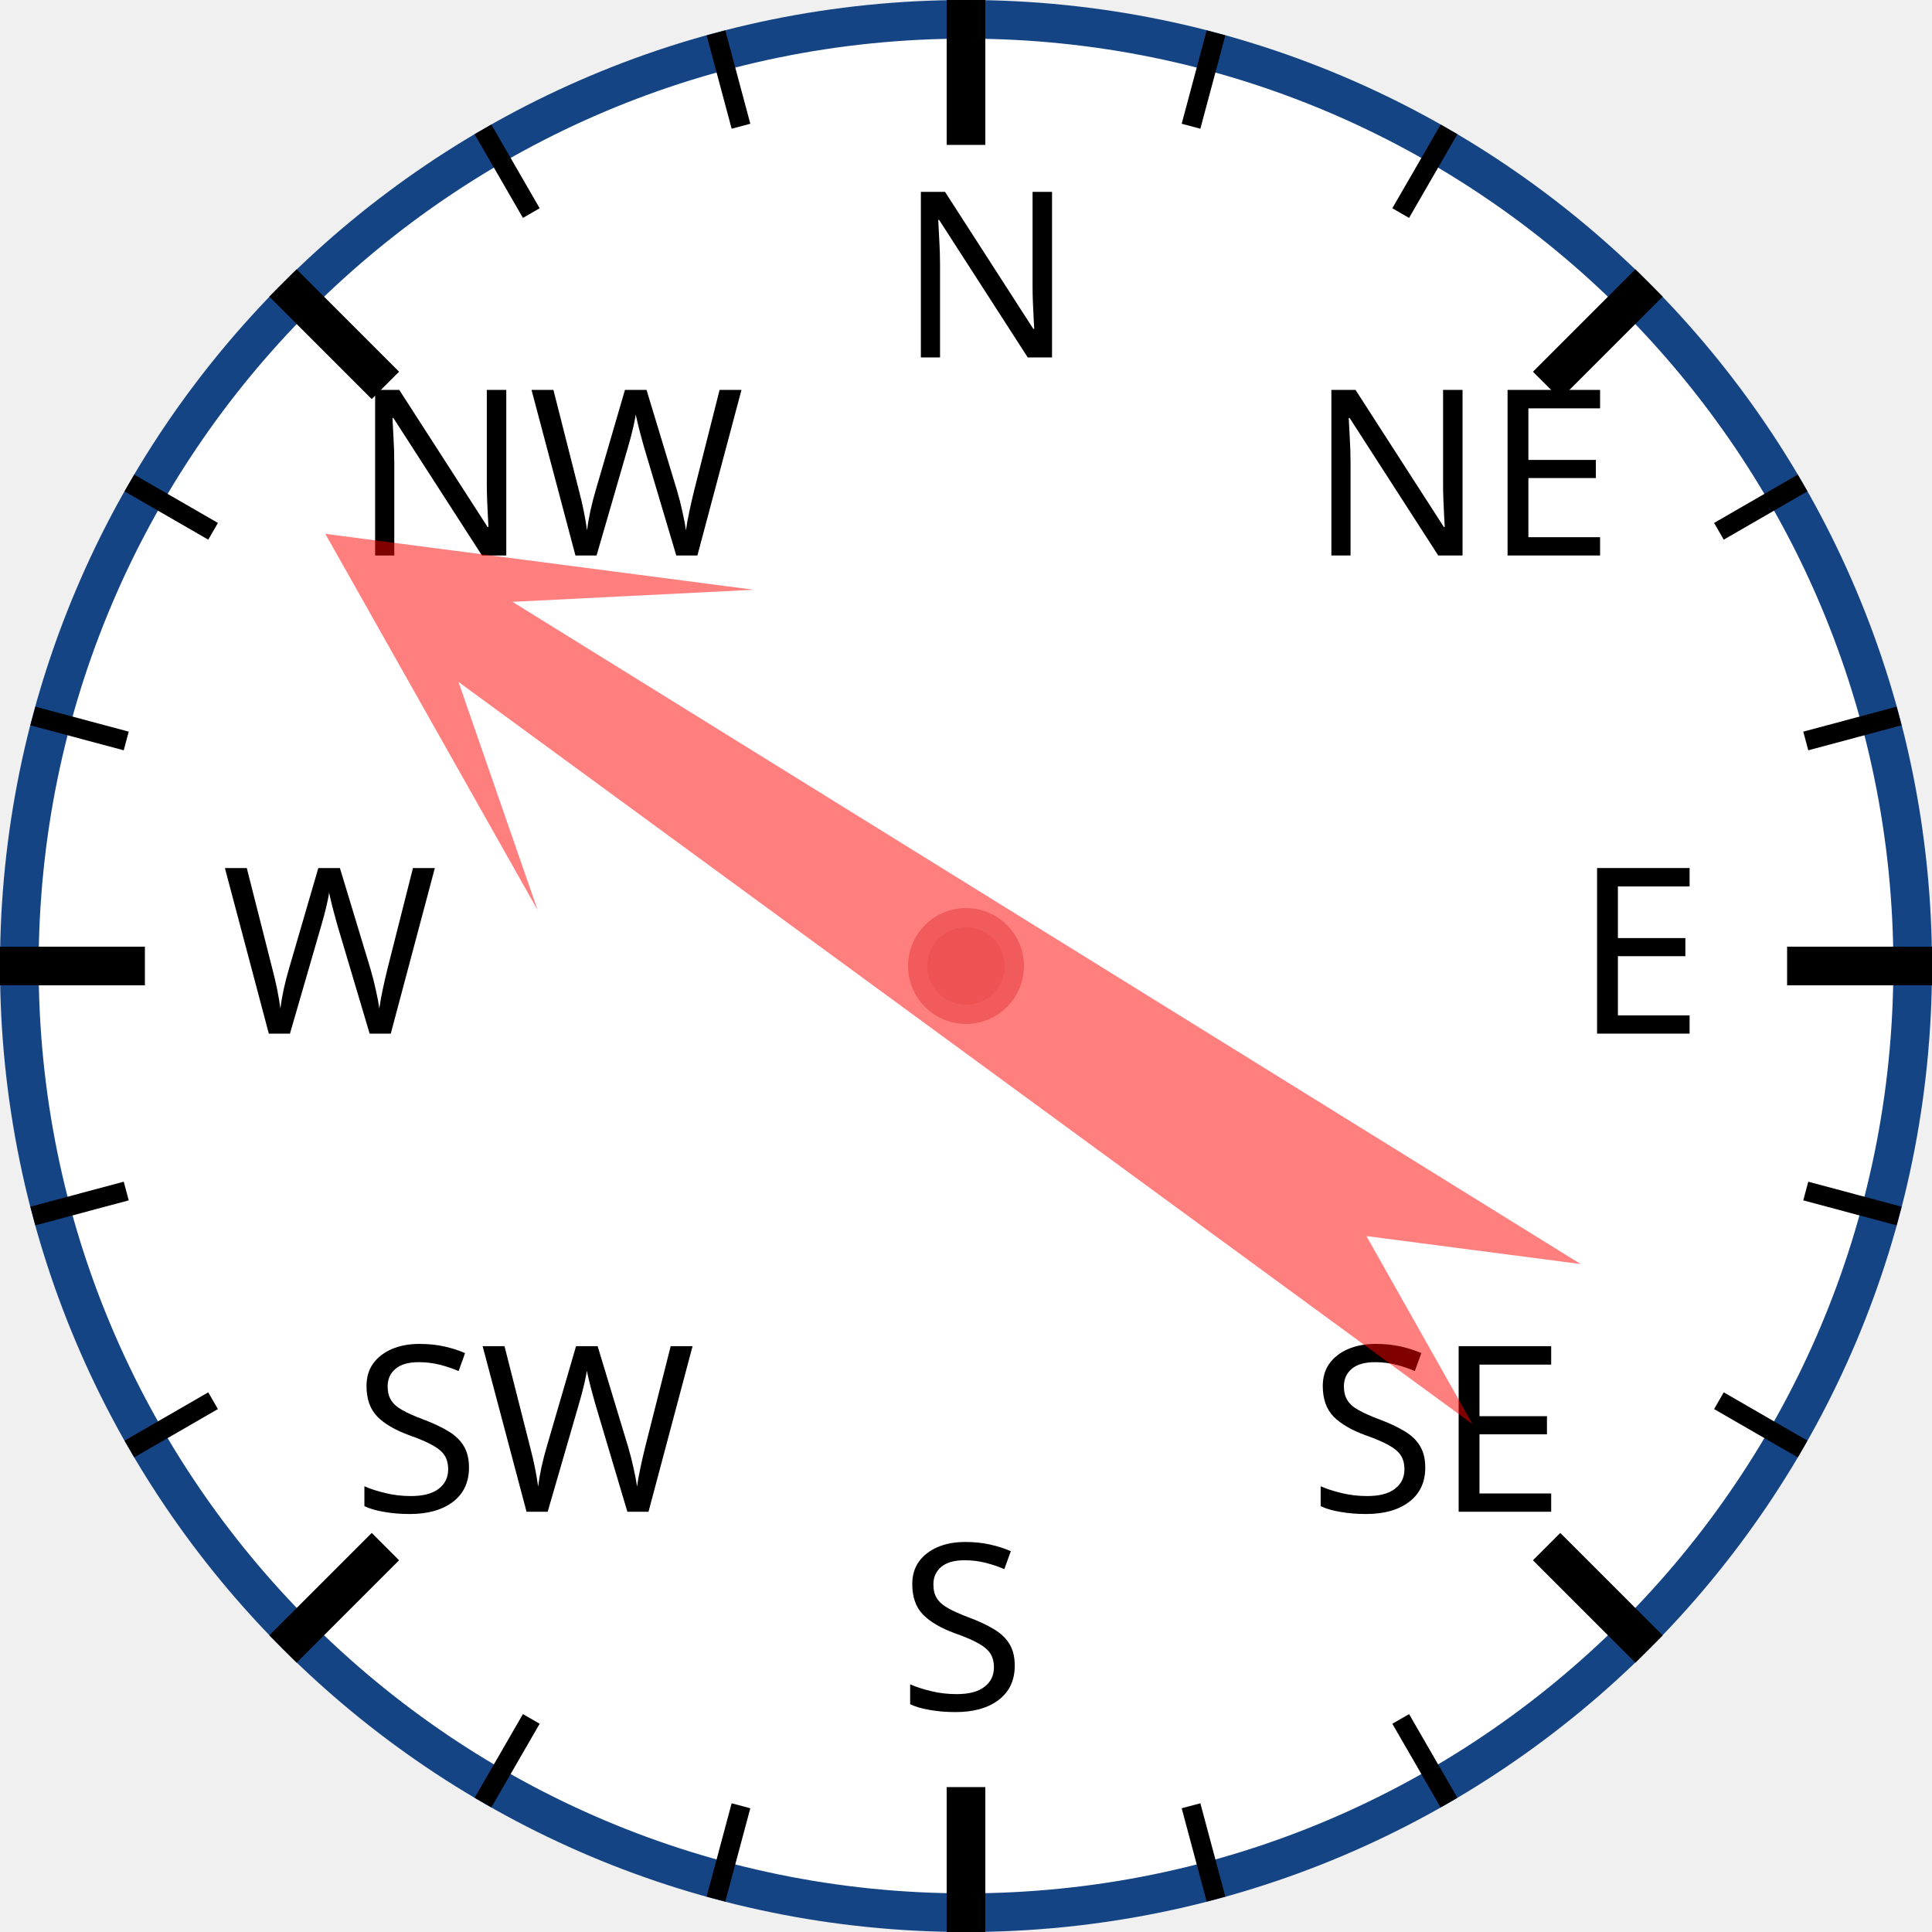
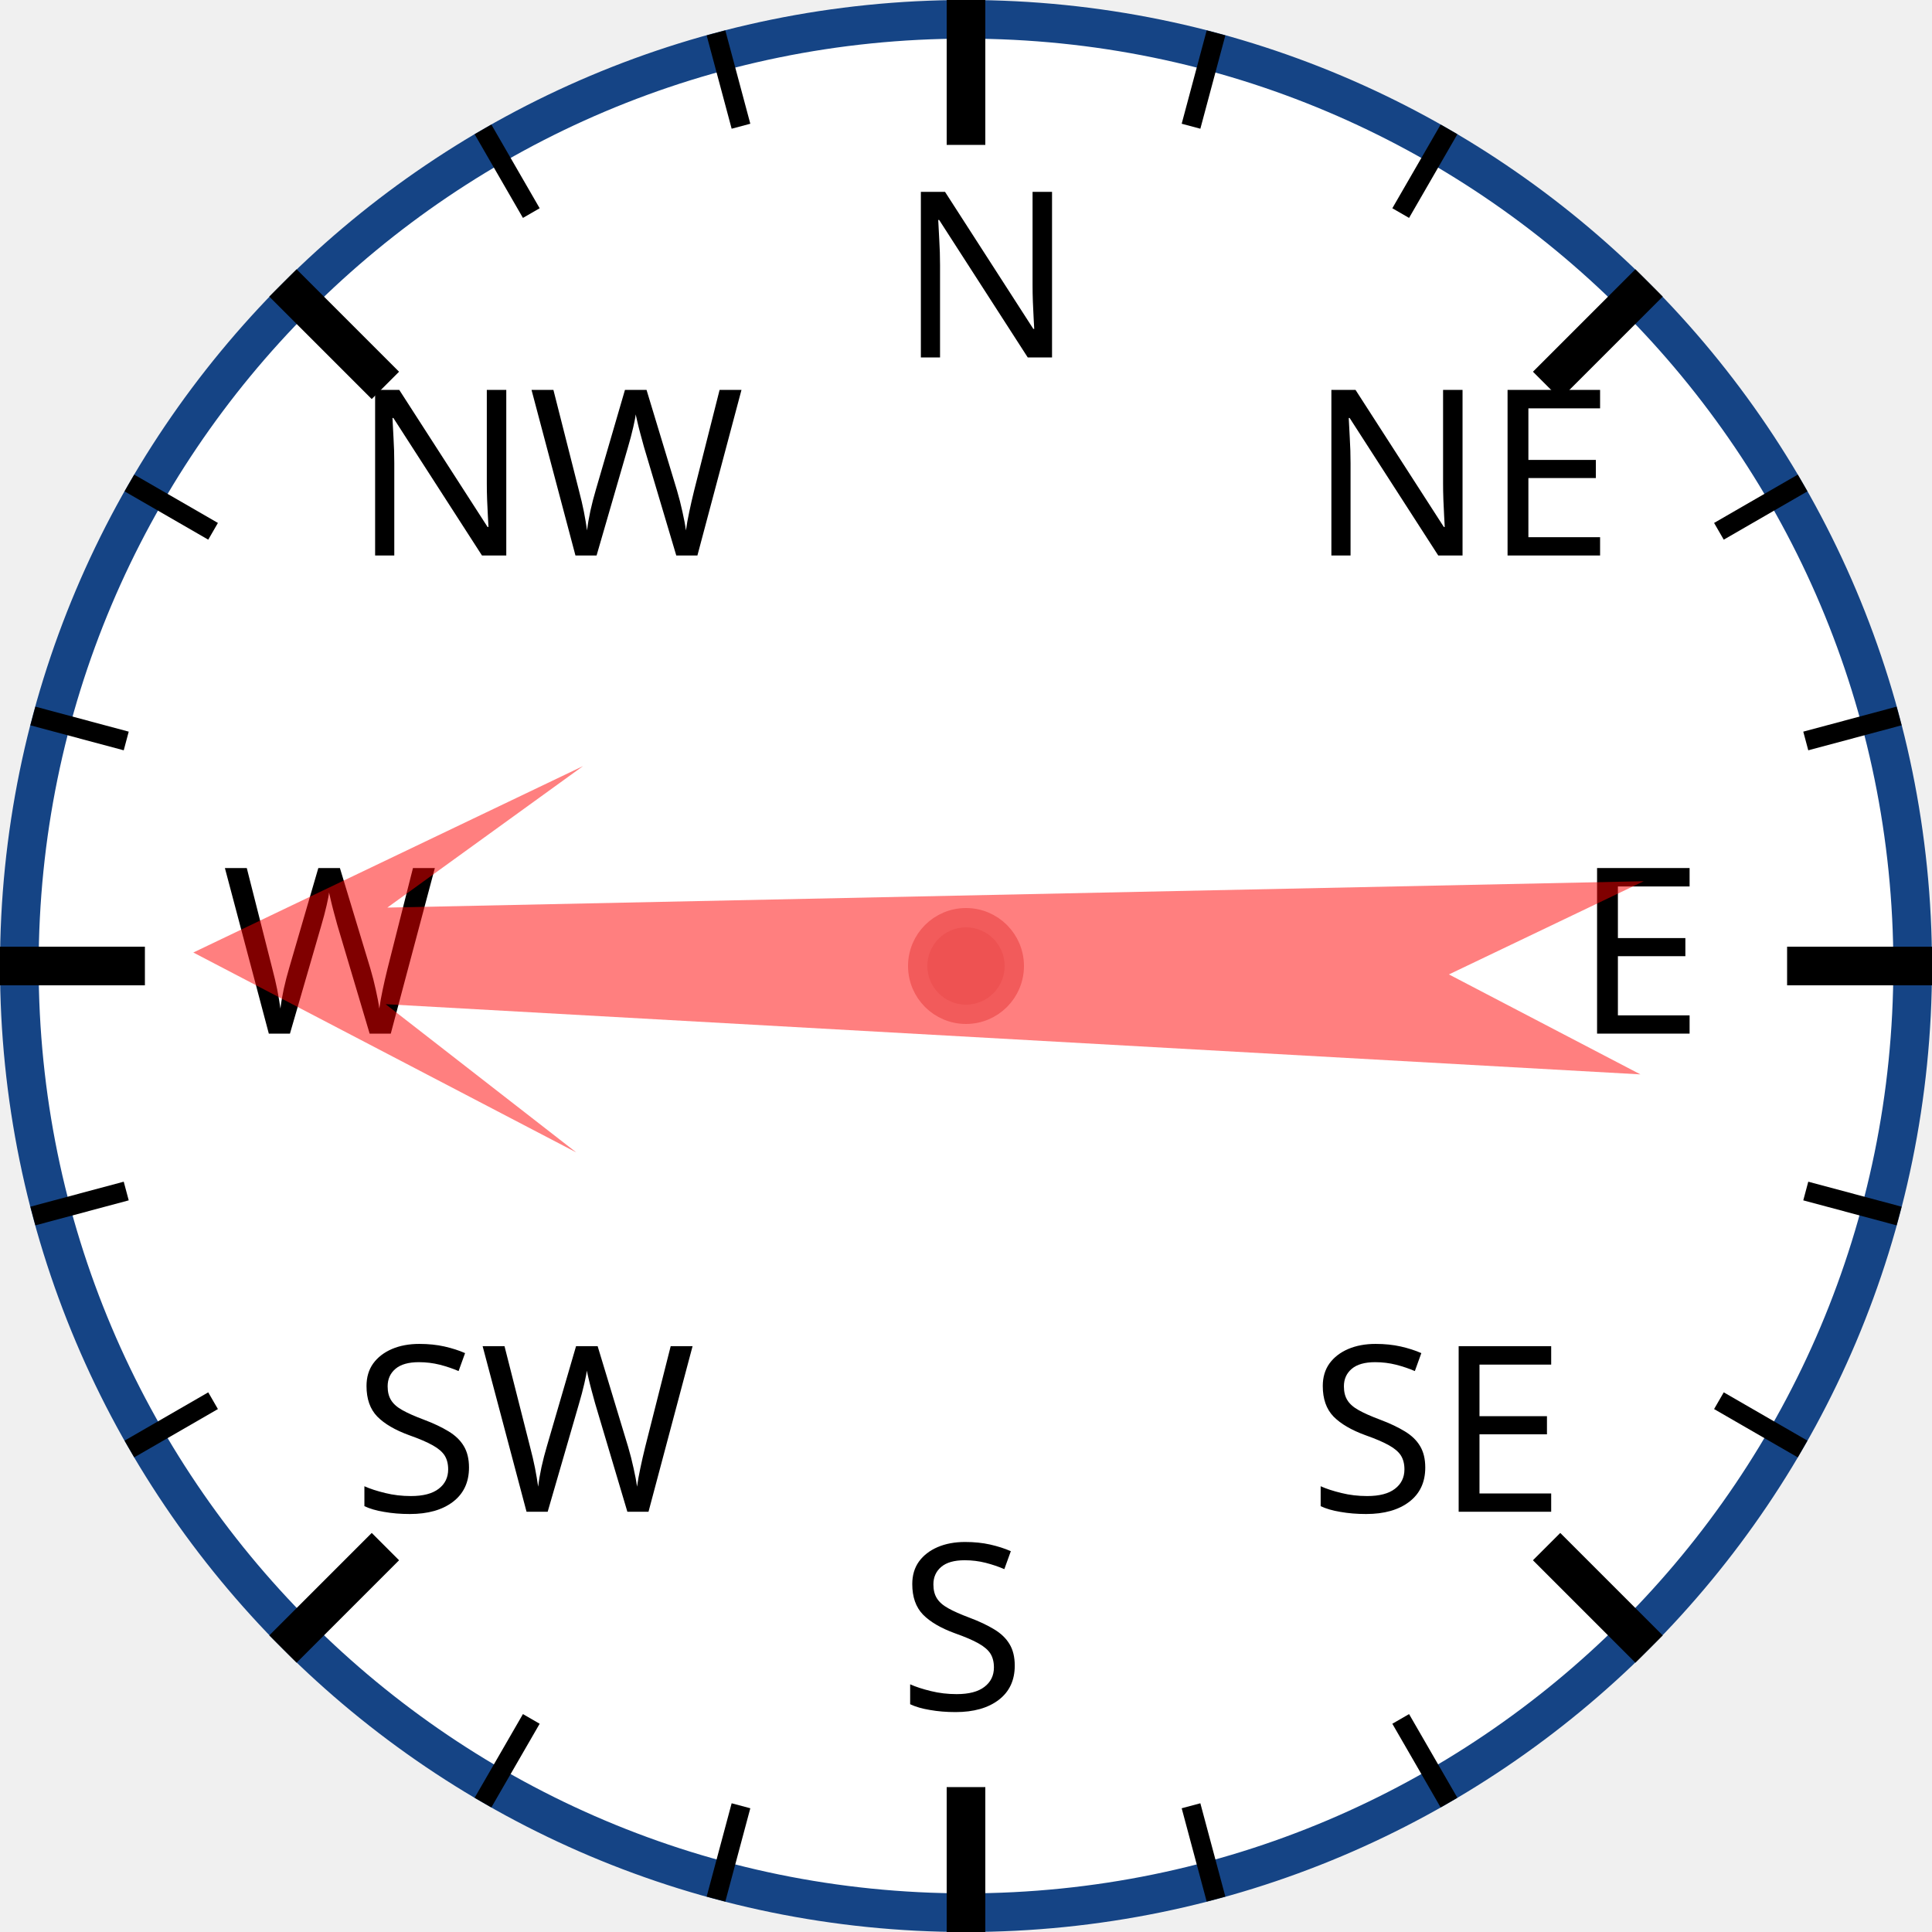
<svg xmlns="http://www.w3.org/2000/svg" width="120px" height="120px" viewBox="0 0 200 200">
  <circle cx="100" cy="100" r="98" style="fill: white; stroke: #154485; stroke-width: 4;" />
  <text x="93.0" y="37.0" style="font-family: sans-serif; font-size: 18pt;">N</text>
  <line x1="100.0" y1="0.0" x2="100.0" y2="15.0" style="stroke: black; stroke-width: 4;" />
  <line x1="74.118" y1="3.407" x2="76.706" y2="13.067" style="stroke: black; stroke-width: 2;" />
  <line x1="50" y1="13.397" x2="55" y2="22.058" style="stroke: black; stroke-width: 2;" />
  <text x="36.503" y="57.503" style="font-family: sans-serif; font-size: 18pt;">NW</text>
  <line x1="29.289" y1="29.289" x2="39.896" y2="39.896" style="stroke: black; stroke-width: 4;" />
  <line x1="13.397" y1="50" x2="22.058" y2="55" style="stroke: black; stroke-width: 2;" />
  <line x1="3.407" y1="74.118" x2="13.067" y2="76.706" style="stroke: black; stroke-width: 2;" />
  <text x="23.0" y="107.0" style="font-family: sans-serif; font-size: 18pt;">W</text>
  <line x1="0.0" y1="100.0" x2="15.0" y2="100.0" style="stroke: black; stroke-width: 4;" />
  <line x1="3.407" y1="125.882" x2="13.067" y2="123.294" style="stroke: black; stroke-width: 2;" />
  <line x1="13.397" y1="150" x2="22.058" y2="145" style="stroke: black; stroke-width: 2;" />
  <text x="36.503" y="156.497" style="font-family: sans-serif; font-size: 18pt;">SW</text>
  <line x1="29.289" y1="170.711" x2="39.896" y2="160.104" style="stroke: black; stroke-width: 4;" />
  <line x1="50" y1="186.603" x2="55" y2="177.942" style="stroke: black; stroke-width: 2;" />
  <line x1="74.118" y1="196.593" x2="76.706" y2="186.933" style="stroke: black; stroke-width: 2;" />
  <text x="93" y="177.0" style="font-family: sans-serif; font-size: 18pt;">S</text>
  <line x1="100" y1="200.0" x2="100" y2="185.0" style="stroke: black; stroke-width: 4;" />
  <line x1="125.882" y1="196.593" x2="123.294" y2="186.933" style="stroke: black; stroke-width: 2;" />
  <line x1="150.0" y1="186.603" x2="145.0" y2="177.942" style="stroke: black; stroke-width: 2;" />
  <text x="135.497" y="156.497" style="font-family: sans-serif; font-size: 18pt;">SE</text>
  <line x1="170.711" y1="170.711" x2="160.104" y2="160.104" style="stroke: black; stroke-width: 4;" />
  <line x1="186.603" y1="150" x2="177.942" y2="145" style="stroke: black; stroke-width: 2;" />
  <line x1="196.593" y1="125.882" x2="186.933" y2="123.294" style="stroke: black; stroke-width: 2;" />
  <text x="163.0" y="107" style="font-family: sans-serif; font-size: 18pt;">E</text>
  <line x1="200.0" y1="100" x2="185.0" y2="100" style="stroke: black; stroke-width: 4;" />
  <line x1="196.593" y1="74.118" x2="186.933" y2="76.706" style="stroke: black; stroke-width: 2;" />
  <line x1="186.603" y1="50" x2="177.942" y2="55" style="stroke: black; stroke-width: 2;" />
  <text x="135.497" y="57.503" style="font-family: sans-serif; font-size: 18pt;">NE</text>
  <line x1="170.711" y1="29.289" x2="160.104" y2="39.896" style="stroke: black; stroke-width: 4;" />
  <line x1="150" y1="13.397" x2="145" y2="22.058" style="stroke: black; stroke-width: 2;" />
  <line x1="125.882" y1="3.407" x2="123.294" y2="13.067" style="stroke: black; stroke-width: 2;" />
-   <polygon points="100 20 120 60 105 40 110 170 100 150 90 170 95 40 80 60" style="fill: red; fill-opacity: 0.5;" transform="rotate(304,100,100)" />
+   <polygon points="100 20 120 60 105 40 110 170 100 150 90 170 95 40 80 60" style="fill: red; fill-opacity: 0.5;" transform="rotate(271,100,100)" />
  <circle cx="100" cy="100" r="5" style="fill: #EE5252; stroke: #F25B5B; stroke-width: 2;" />
</svg>
